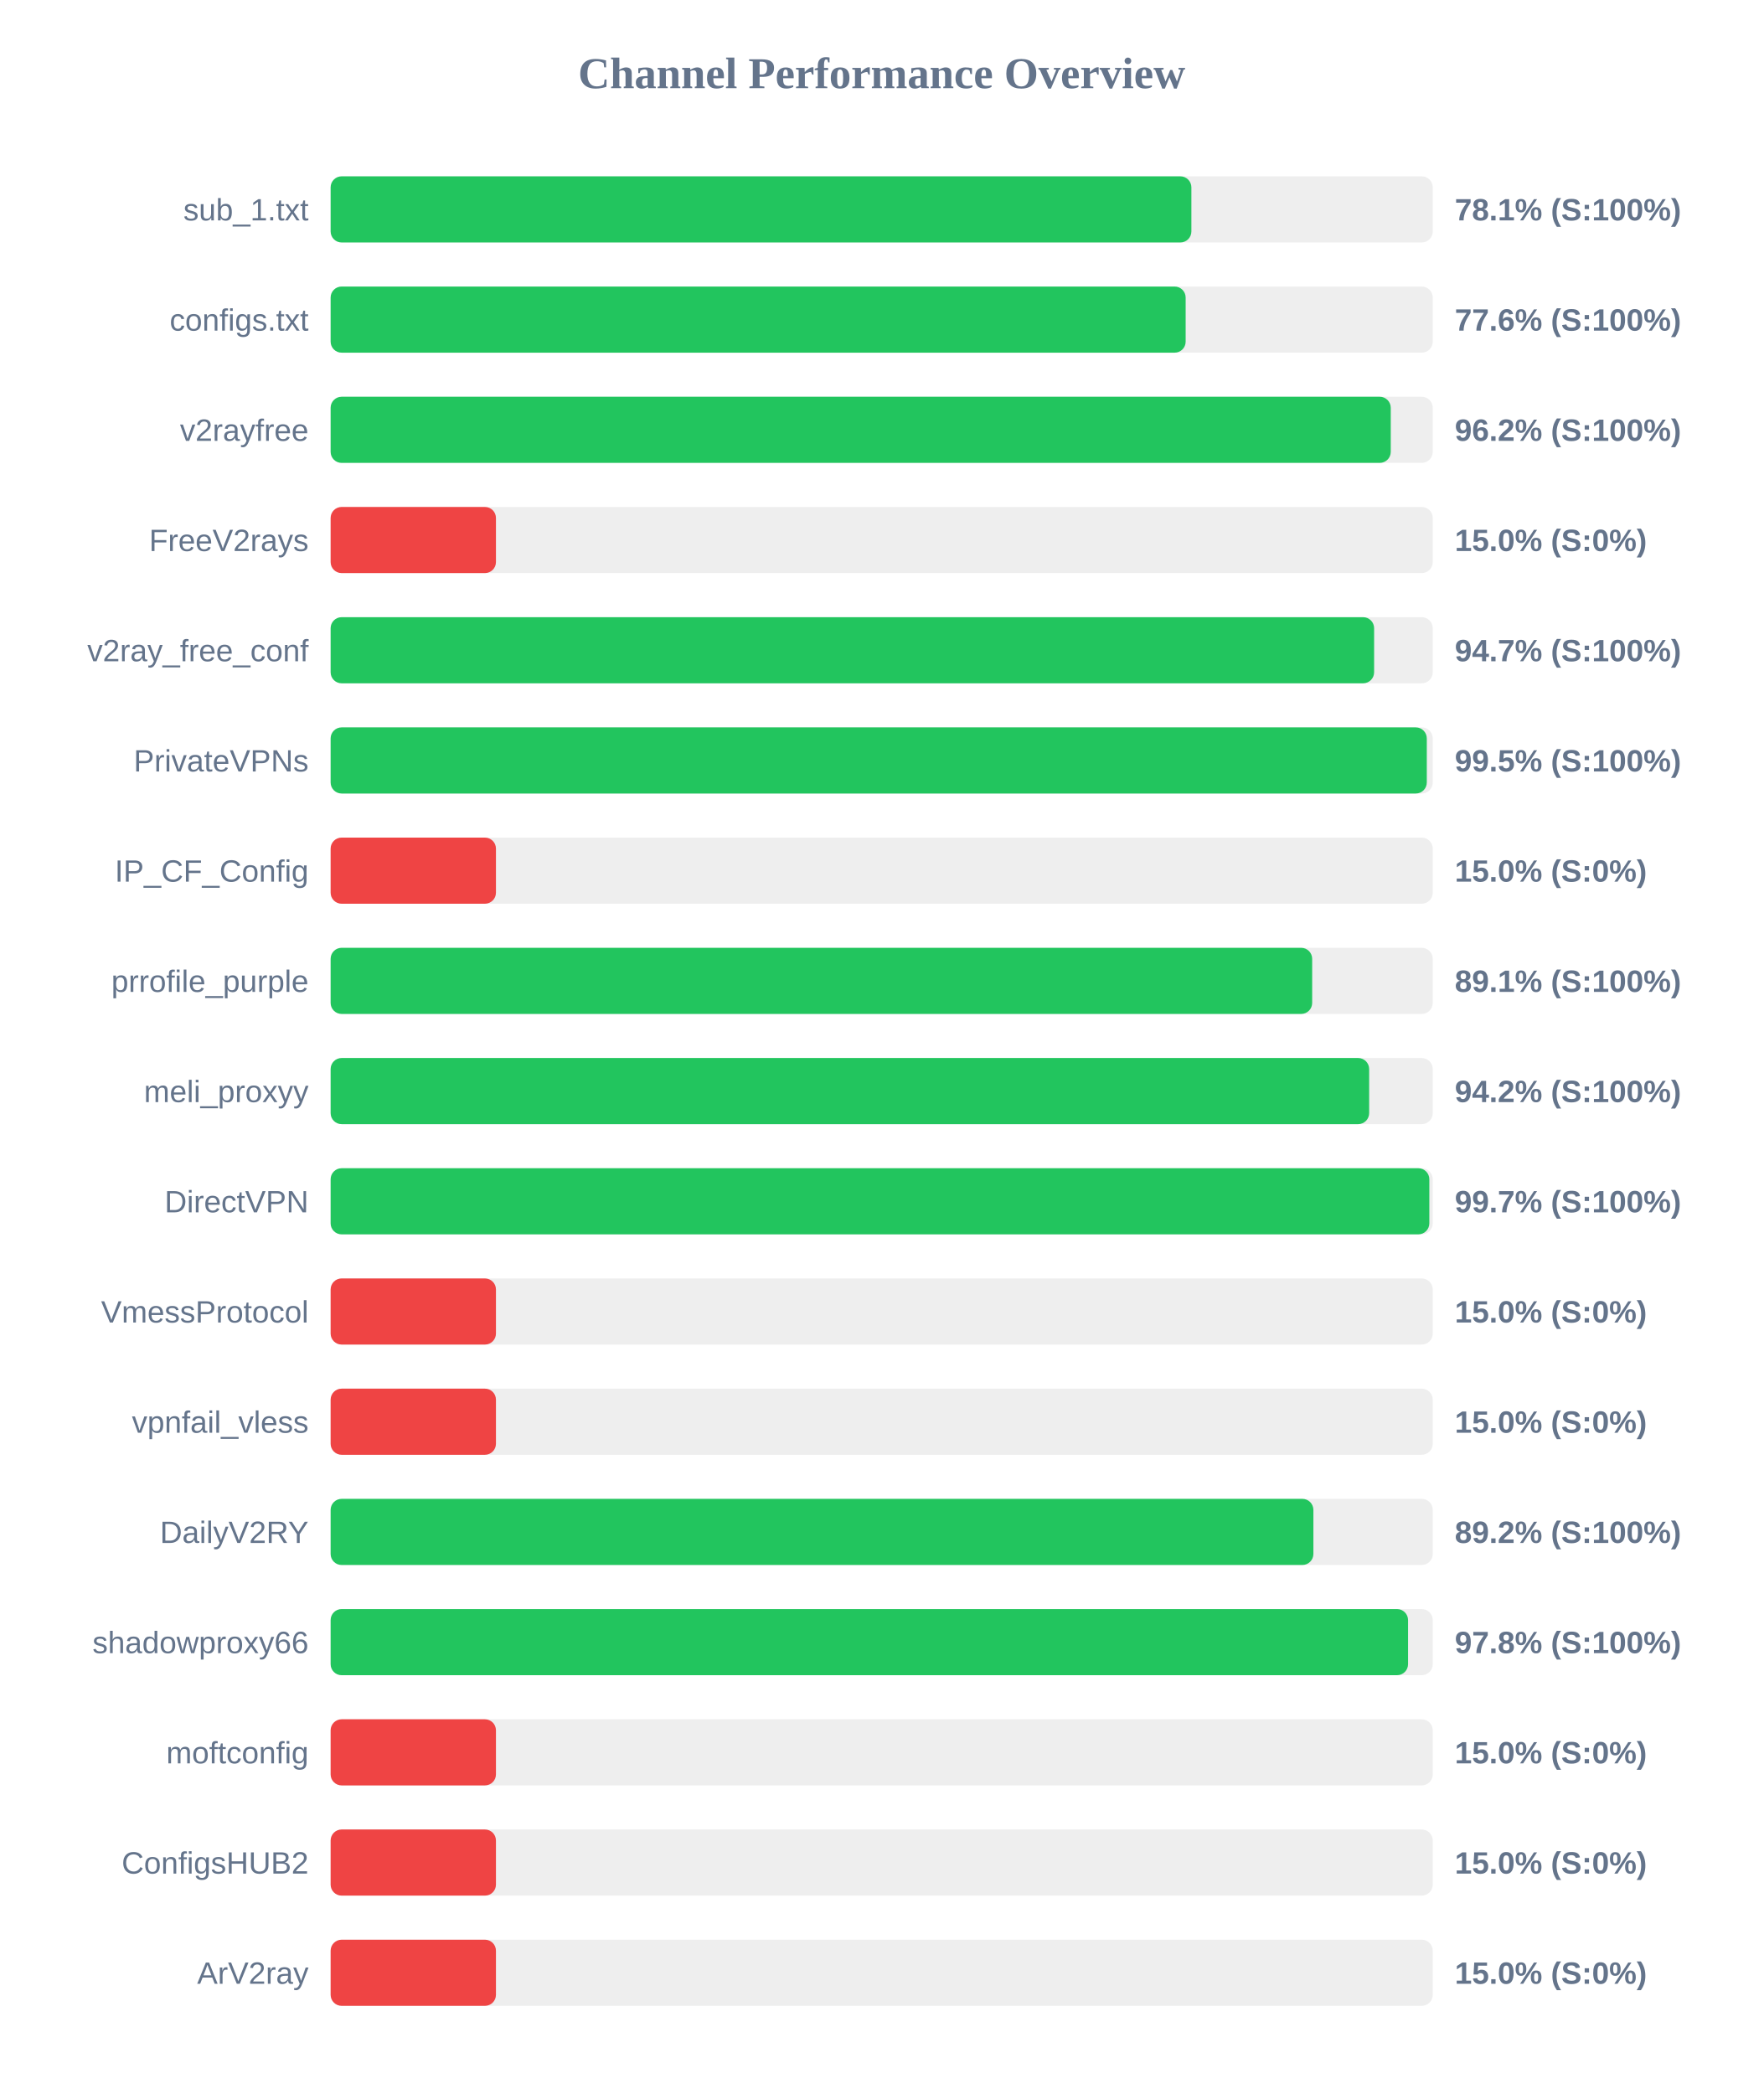
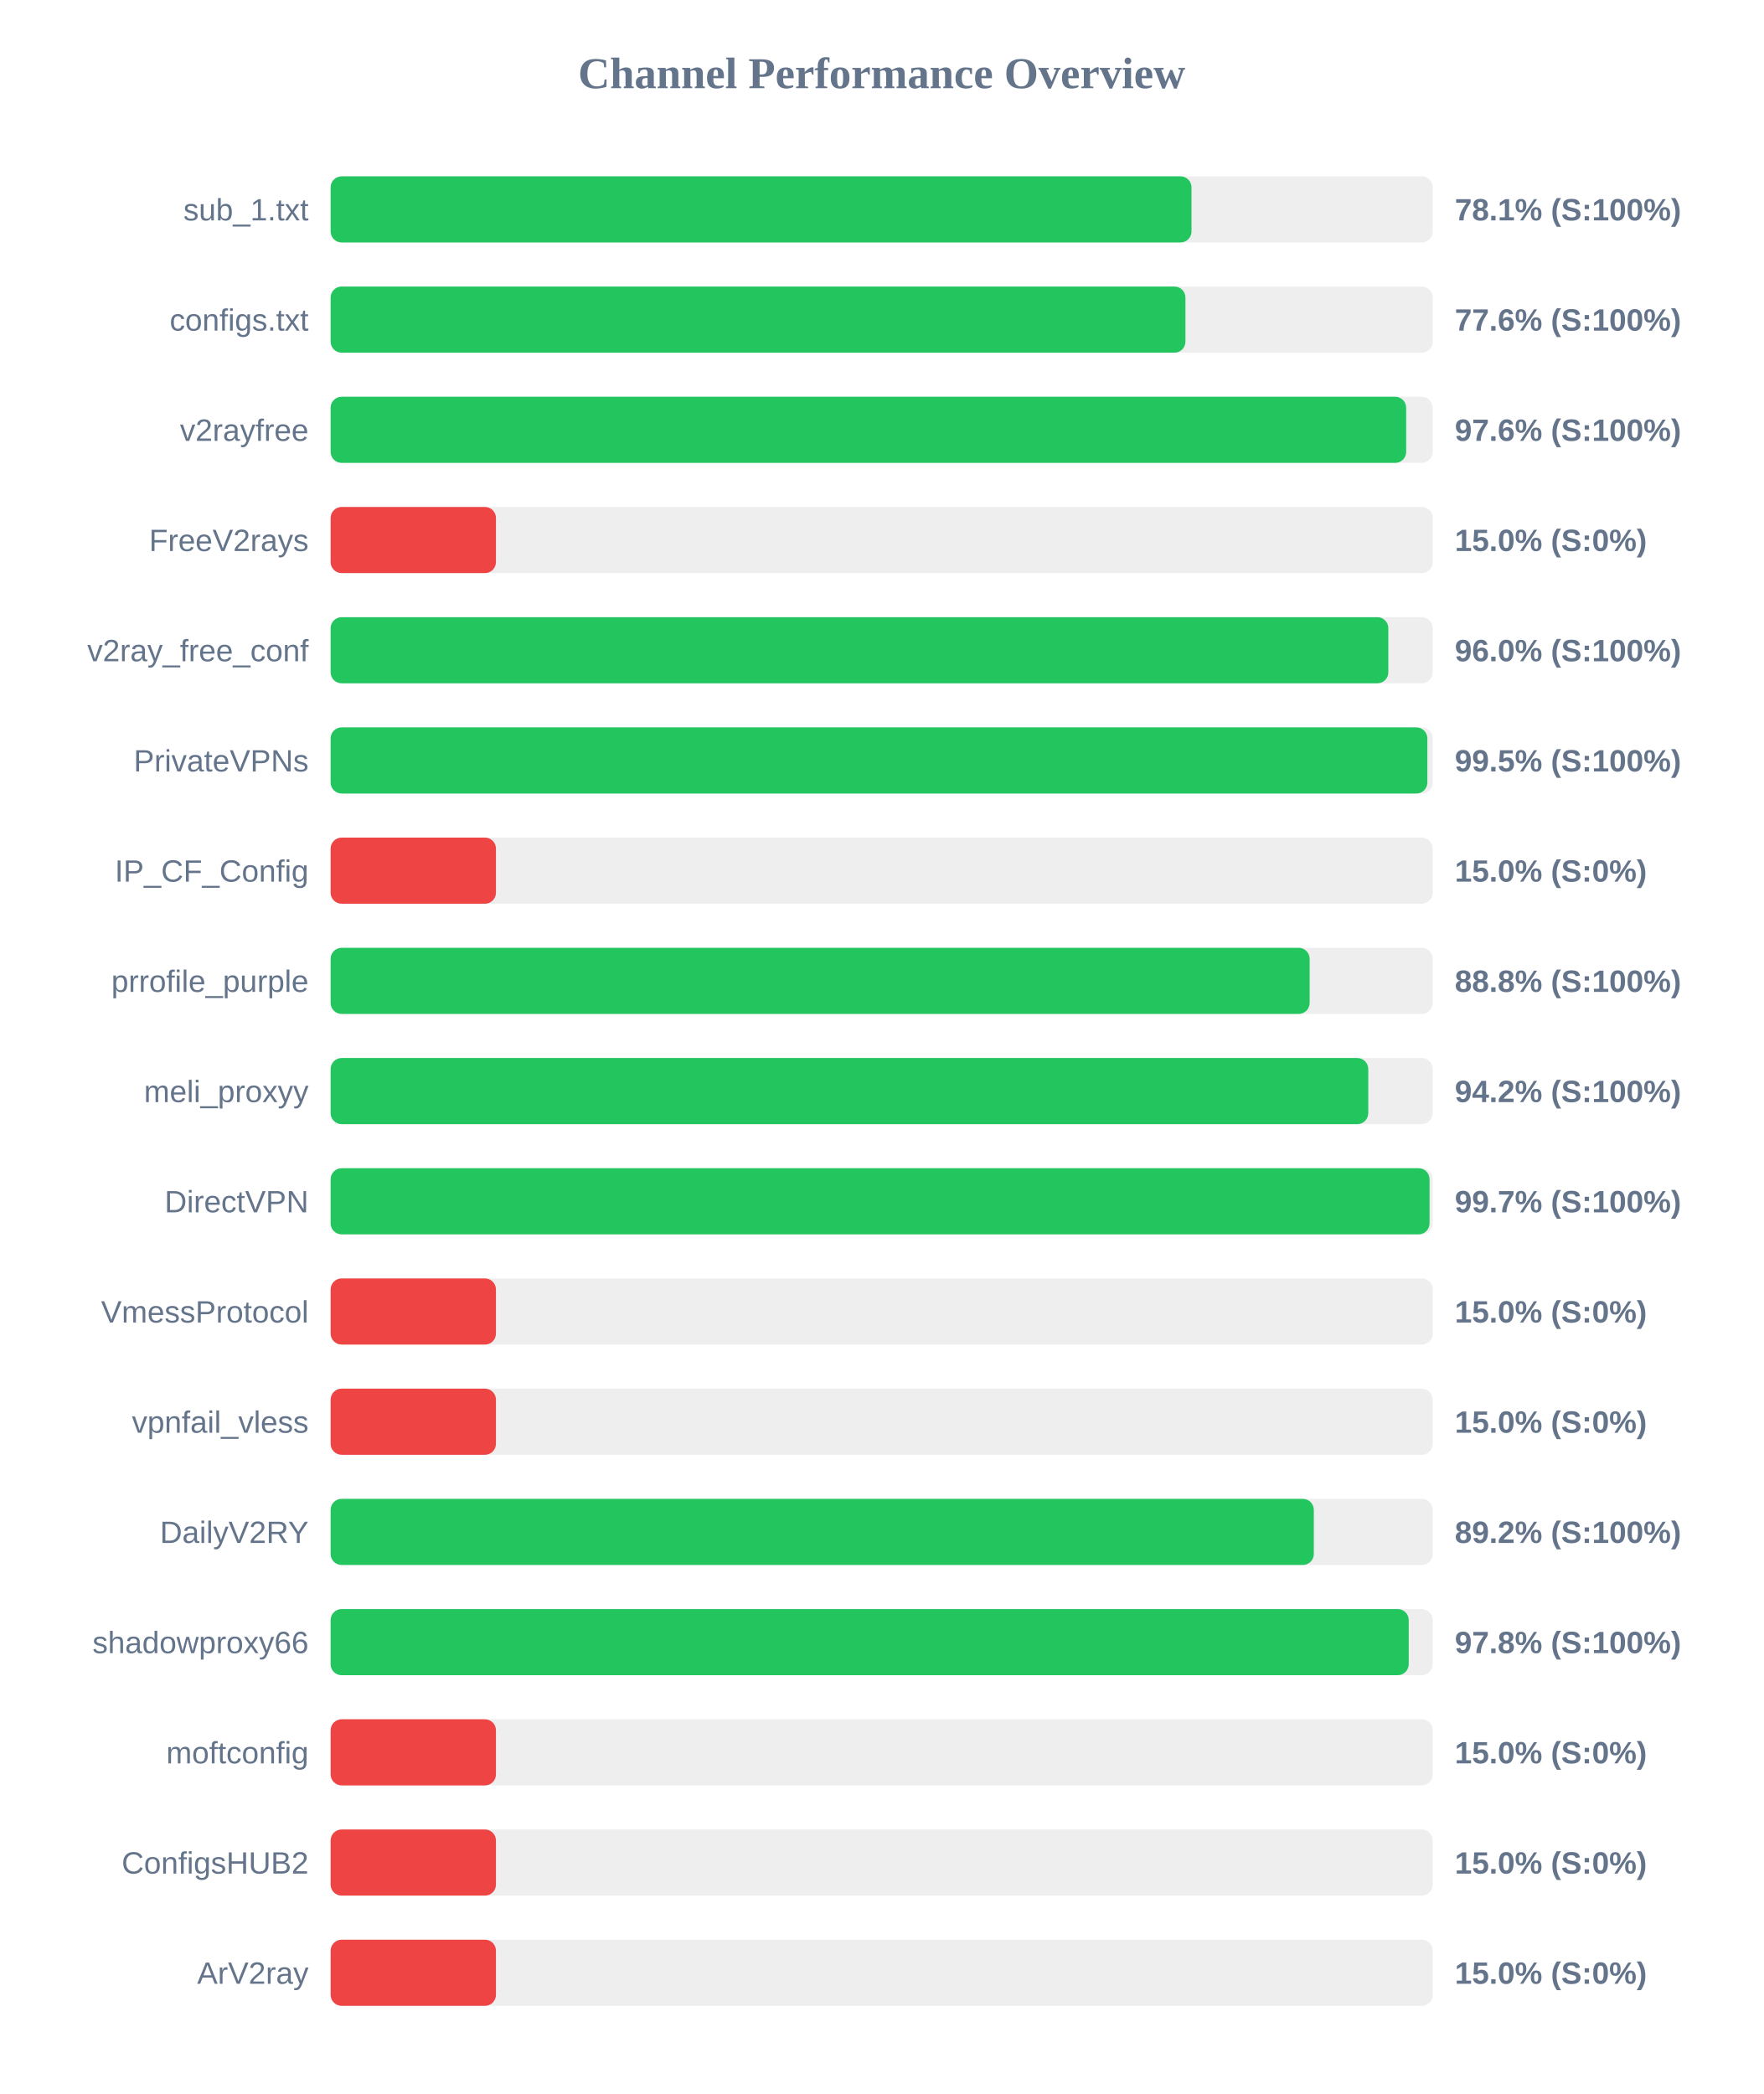
<svg xmlns="http://www.w3.org/2000/svg" width="800" height="950" version="1.1">
  <style>
        .row { font: 14px Arial; fill: #64748b; }
        .score { font: bold 14px Arial; fill: #64748b; }
    </style>
  <text x="400" y="40" text-anchor="middle" font-size="20px" font-weight="bold" fill="#64748b">Channel Performance Overview</text>
  <rect x="150" y="80" width="500" height="30" fill="#eee" rx="5" />
-   <rect x="150" y="80" width="390.5" height="30" fill="#22c55e" rx="5" />
+   <rect x="150" y="80" width="390.55" height="30" fill="#22c55e" rx="5" />
  <text x="140" y="100" text-anchor="end" class="row">sub_1.txt</text>
  <text x="660" y="100" text-anchor="start" class="score">78.1% (S:100%)</text>
  <rect x="150" y="130" width="500" height="30" fill="#eee" rx="5" />
-   <rect x="150" y="130" width="387.9" height="30" fill="#22c55e" rx="5" />
+   <rect x="150" y="130" width="387.8" height="30" fill="#22c55e" rx="5" />
  <text x="140" y="150" text-anchor="end" class="row">configs.txt</text>
  <text x="660" y="150" text-anchor="start" class="score">77.6% (S:100%)</text>
  <rect x="150" y="180" width="500" height="30" fill="#eee" rx="5" />
-   <rect x="150" y="180" width="480.95" height="30" fill="#22c55e" rx="5" />
+   <rect x="150" y="180" width="487.95" height="30" fill="#22c55e" rx="5" />
  <text x="140" y="200" text-anchor="end" class="row">v2rayfree</text>
-   <text x="660" y="200" text-anchor="start" class="score">96.2% (S:100%)</text>
+   <text x="660" y="200" text-anchor="start" class="score">97.6% (S:100%)</text>
  <rect x="150" y="230" width="500" height="30" fill="#eee" rx="5" />
  <rect x="150" y="230" width="75.0" height="30" fill="#ef4444" rx="5" />
  <text x="140" y="250" text-anchor="end" class="row">FreeV2rays</text>
  <text x="660" y="250" text-anchor="start" class="score">15.0% (S:0%)</text>
  <rect x="150" y="280" width="500" height="30" fill="#eee" rx="5" />
-   <rect x="150" y="280" width="473.4" height="30" fill="#22c55e" rx="5" />
+   <rect x="150" y="280" width="479.85" height="30" fill="#22c55e" rx="5" />
  <text x="140" y="300" text-anchor="end" class="row">v2ray_free_conf</text>
-   <text x="660" y="300" text-anchor="start" class="score">94.7% (S:100%)</text>
+   <text x="660" y="300" text-anchor="start" class="score">96.0% (S:100%)</text>
  <rect x="150" y="330" width="500" height="30" fill="#eee" rx="5" />
-   <rect x="150" y="330" width="497.3" height="30" fill="#22c55e" rx="5" />
+   <rect x="150" y="330" width="497.55" height="30" fill="#22c55e" rx="5" />
  <text x="140" y="350" text-anchor="end" class="row">PrivateVPNs</text>
  <text x="660" y="350" text-anchor="start" class="score">99.5% (S:100%)</text>
  <rect x="150" y="380" width="500" height="30" fill="#eee" rx="5" />
  <rect x="150" y="380" width="75.0" height="30" fill="#ef4444" rx="5" />
  <text x="140" y="400" text-anchor="end" class="row">IP_CF_Config</text>
  <text x="660" y="400" text-anchor="start" class="score">15.0% (S:0%)</text>
  <rect x="150" y="430" width="500" height="30" fill="#eee" rx="5" />
-   <rect x="150" y="430" width="445.3" height="30" fill="#22c55e" rx="5" />
+   <rect x="150" y="430" width="444.15" height="30" fill="#22c55e" rx="5" />
  <text x="140" y="450" text-anchor="end" class="row">prrofile_purple</text>
-   <text x="660" y="450" text-anchor="start" class="score">89.1% (S:100%)</text>
+   <text x="660" y="450" text-anchor="start" class="score">88.8% (S:100%)</text>
  <rect x="150" y="480" width="500" height="30" fill="#eee" rx="5" />
-   <rect x="150" y="480" width="471.15" height="30" fill="#22c55e" rx="5" />
+   <rect x="150" y="480" width="470.75" height="30" fill="#22c55e" rx="5" />
  <text x="140" y="500" text-anchor="end" class="row">meli_proxyy</text>
  <text x="660" y="500" text-anchor="start" class="score">94.2% (S:100%)</text>
  <rect x="150" y="530" width="500" height="30" fill="#eee" rx="5" />
-   <rect x="150" y="530" width="498.45" height="30" fill="#22c55e" rx="5" />
+   <rect x="150" y="530" width="498.55" height="30" fill="#22c55e" rx="5" />
  <text x="140" y="550" text-anchor="end" class="row">DirectVPN</text>
  <text x="660" y="550" text-anchor="start" class="score">99.7% (S:100%)</text>
  <rect x="150" y="580" width="500" height="30" fill="#eee" rx="5" />
  <rect x="150" y="580" width="75.0" height="30" fill="#ef4444" rx="5" />
  <text x="140" y="600" text-anchor="end" class="row">VmessProtocol</text>
  <text x="660" y="600" text-anchor="start" class="score">15.0% (S:0%)</text>
  <rect x="150" y="630" width="500" height="30" fill="#eee" rx="5" />
  <rect x="150" y="630" width="75.0" height="30" fill="#ef4444" rx="5" />
  <text x="140" y="650" text-anchor="end" class="row">vpnfail_vless</text>
  <text x="660" y="650" text-anchor="start" class="score">15.0% (S:0%)</text>
  <rect x="150" y="680" width="500" height="30" fill="#eee" rx="5" />
-   <rect x="150" y="680" width="445.85" height="30" fill="#22c55e" rx="5" />
+   <rect x="150" y="680" width="446.05" height="30" fill="#22c55e" rx="5" />
  <text x="140" y="700" text-anchor="end" class="row">DailyV2RY</text>
  <text x="660" y="700" text-anchor="start" class="score">89.2% (S:100%)</text>
  <rect x="150" y="730" width="500" height="30" fill="#eee" rx="5" />
-   <rect x="150" y="730" width="488.8" height="30" fill="#22c55e" rx="5" />
+   <rect x="150" y="730" width="489.1" height="30" fill="#22c55e" rx="5" />
  <text x="140" y="750" text-anchor="end" class="row">shadowproxy66</text>
  <text x="660" y="750" text-anchor="start" class="score">97.8% (S:100%)</text>
  <rect x="150" y="780" width="500" height="30" fill="#eee" rx="5" />
  <rect x="150" y="780" width="75.0" height="30" fill="#ef4444" rx="5" />
  <text x="140" y="800" text-anchor="end" class="row">moftconfig</text>
  <text x="660" y="800" text-anchor="start" class="score">15.0% (S:0%)</text>
  <rect x="150" y="830" width="500" height="30" fill="#eee" rx="5" />
  <rect x="150" y="830" width="75.0" height="30" fill="#ef4444" rx="5" />
  <text x="140" y="850" text-anchor="end" class="row">ConfigsHUB2</text>
  <text x="660" y="850" text-anchor="start" class="score">15.0% (S:0%)</text>
  <rect x="150" y="880" width="500" height="30" fill="#eee" rx="5" />
  <rect x="150" y="880" width="75.0" height="30" fill="#ef4444" rx="5" />
  <text x="140" y="900" text-anchor="end" class="row">ArV2ray</text>
  <text x="660" y="900" text-anchor="start" class="score">15.0% (S:0%)</text>
</svg>
